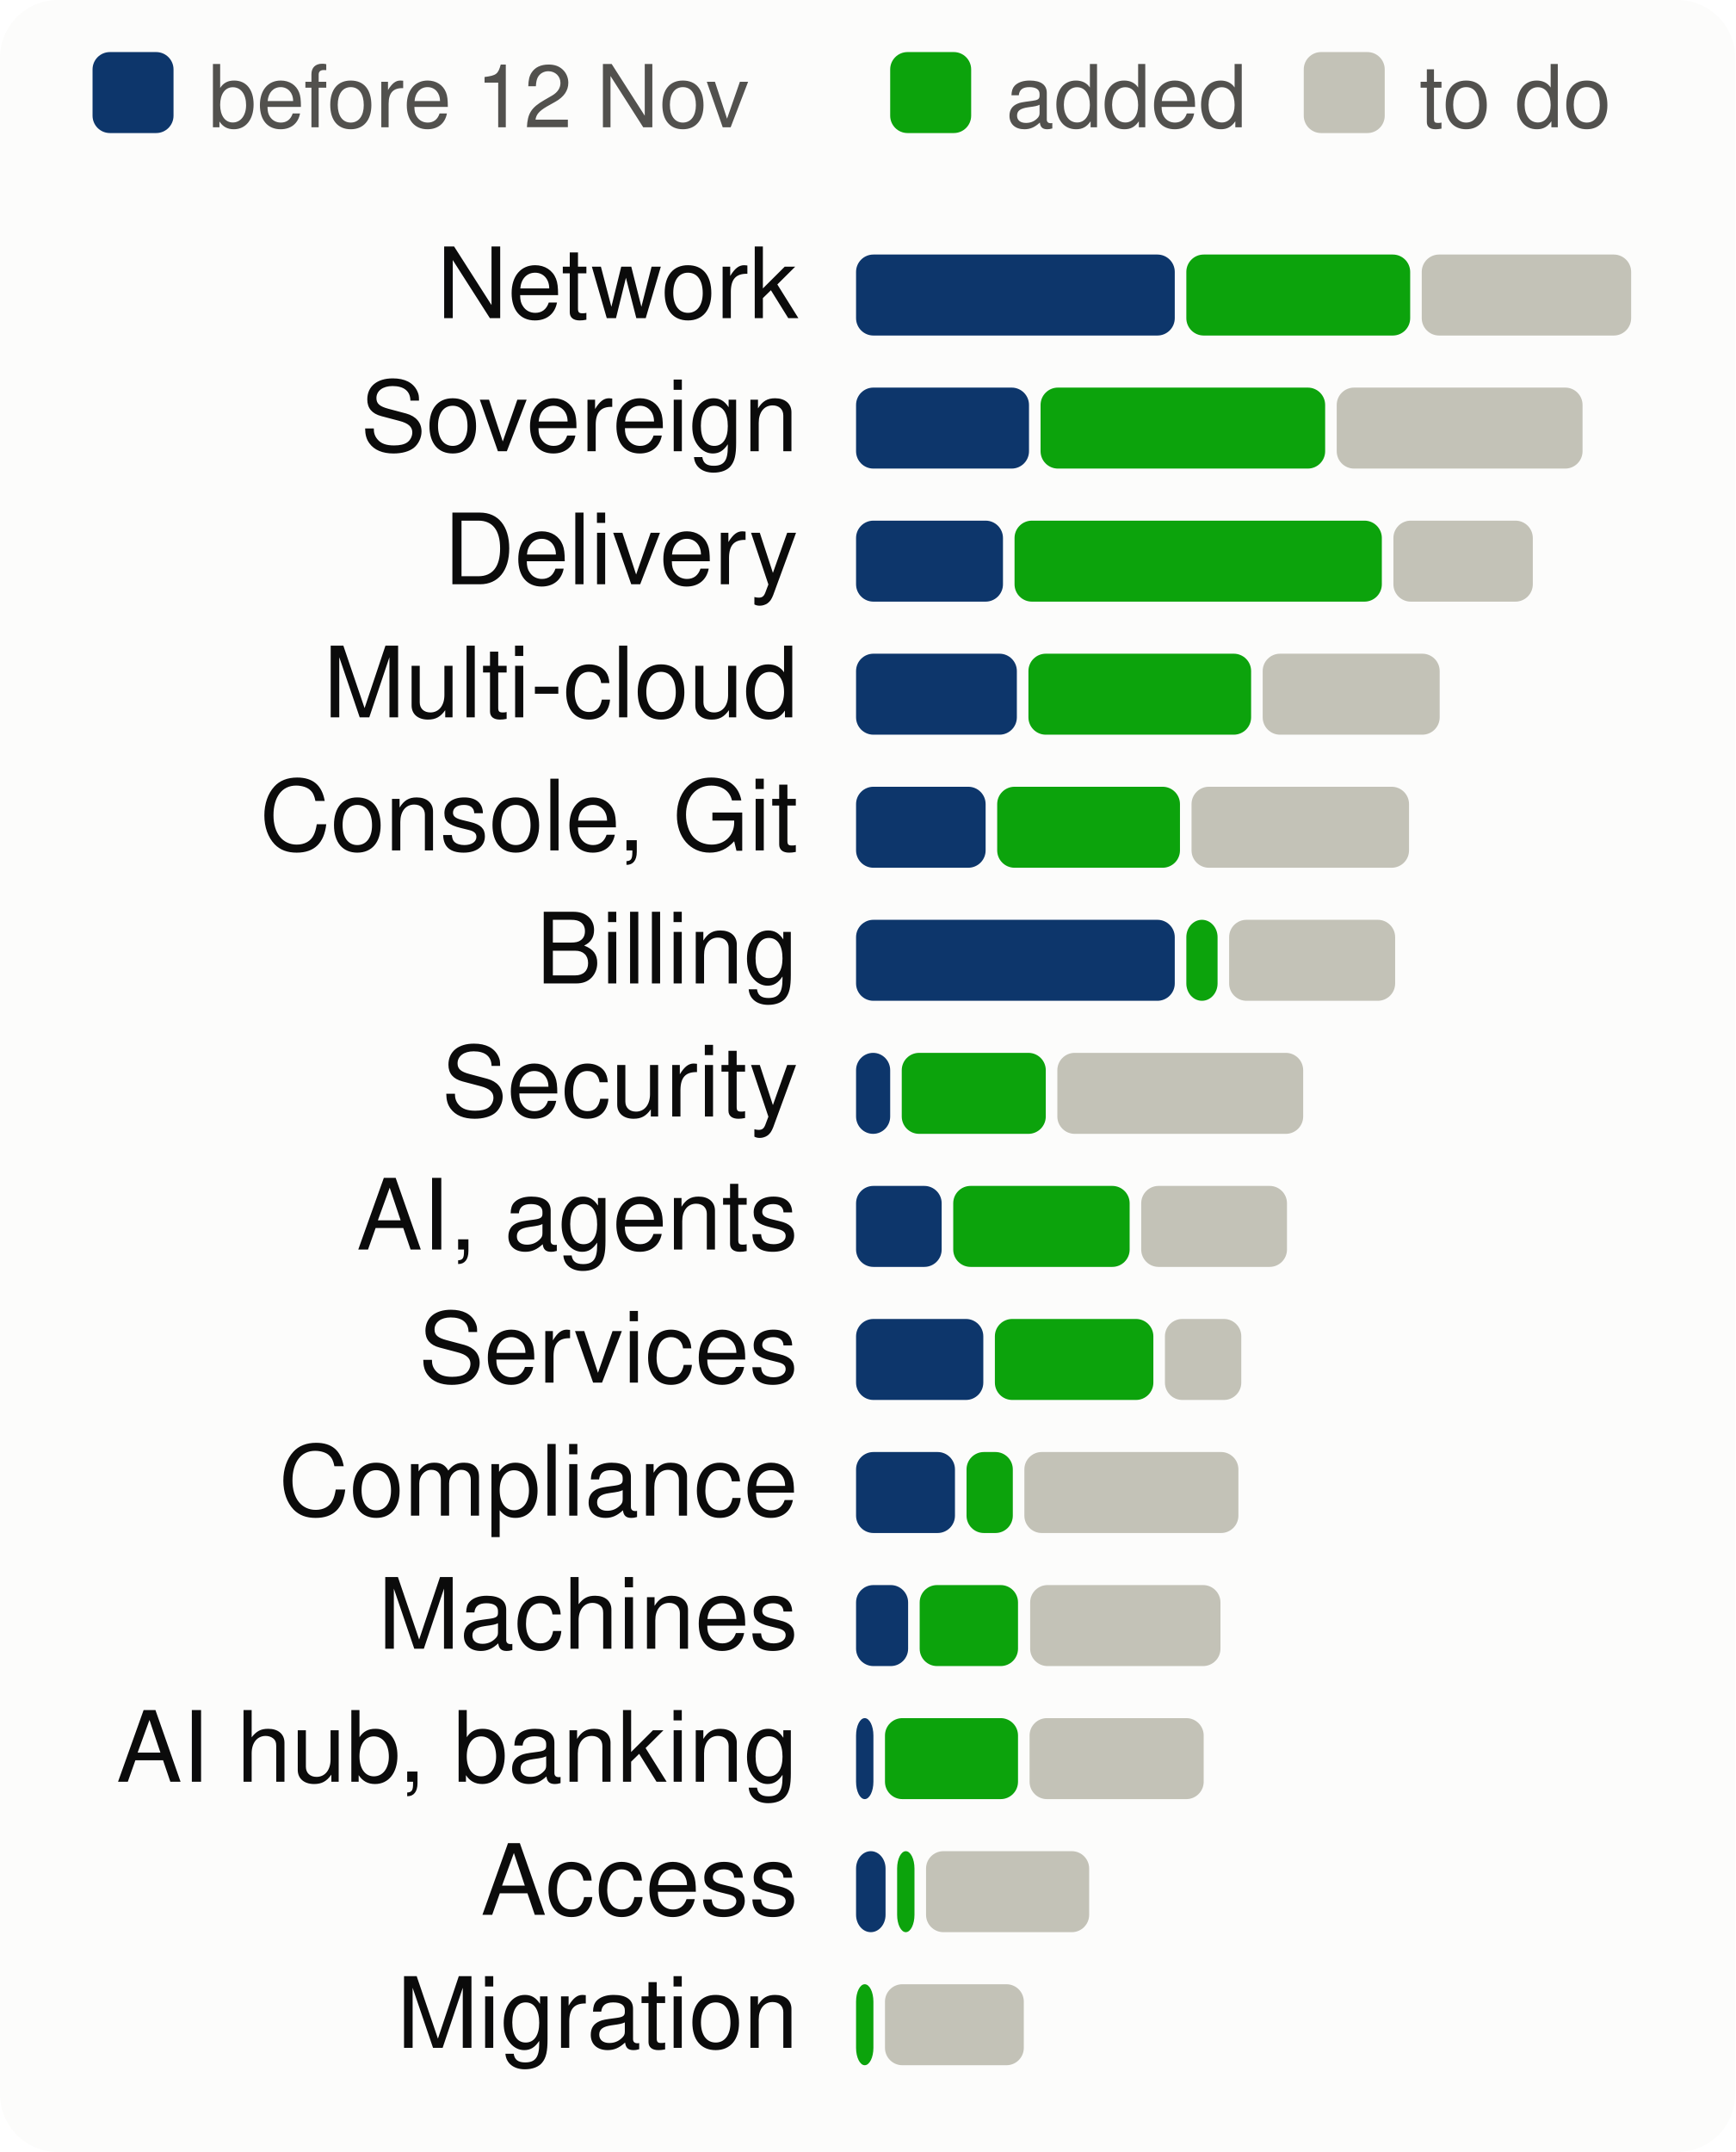
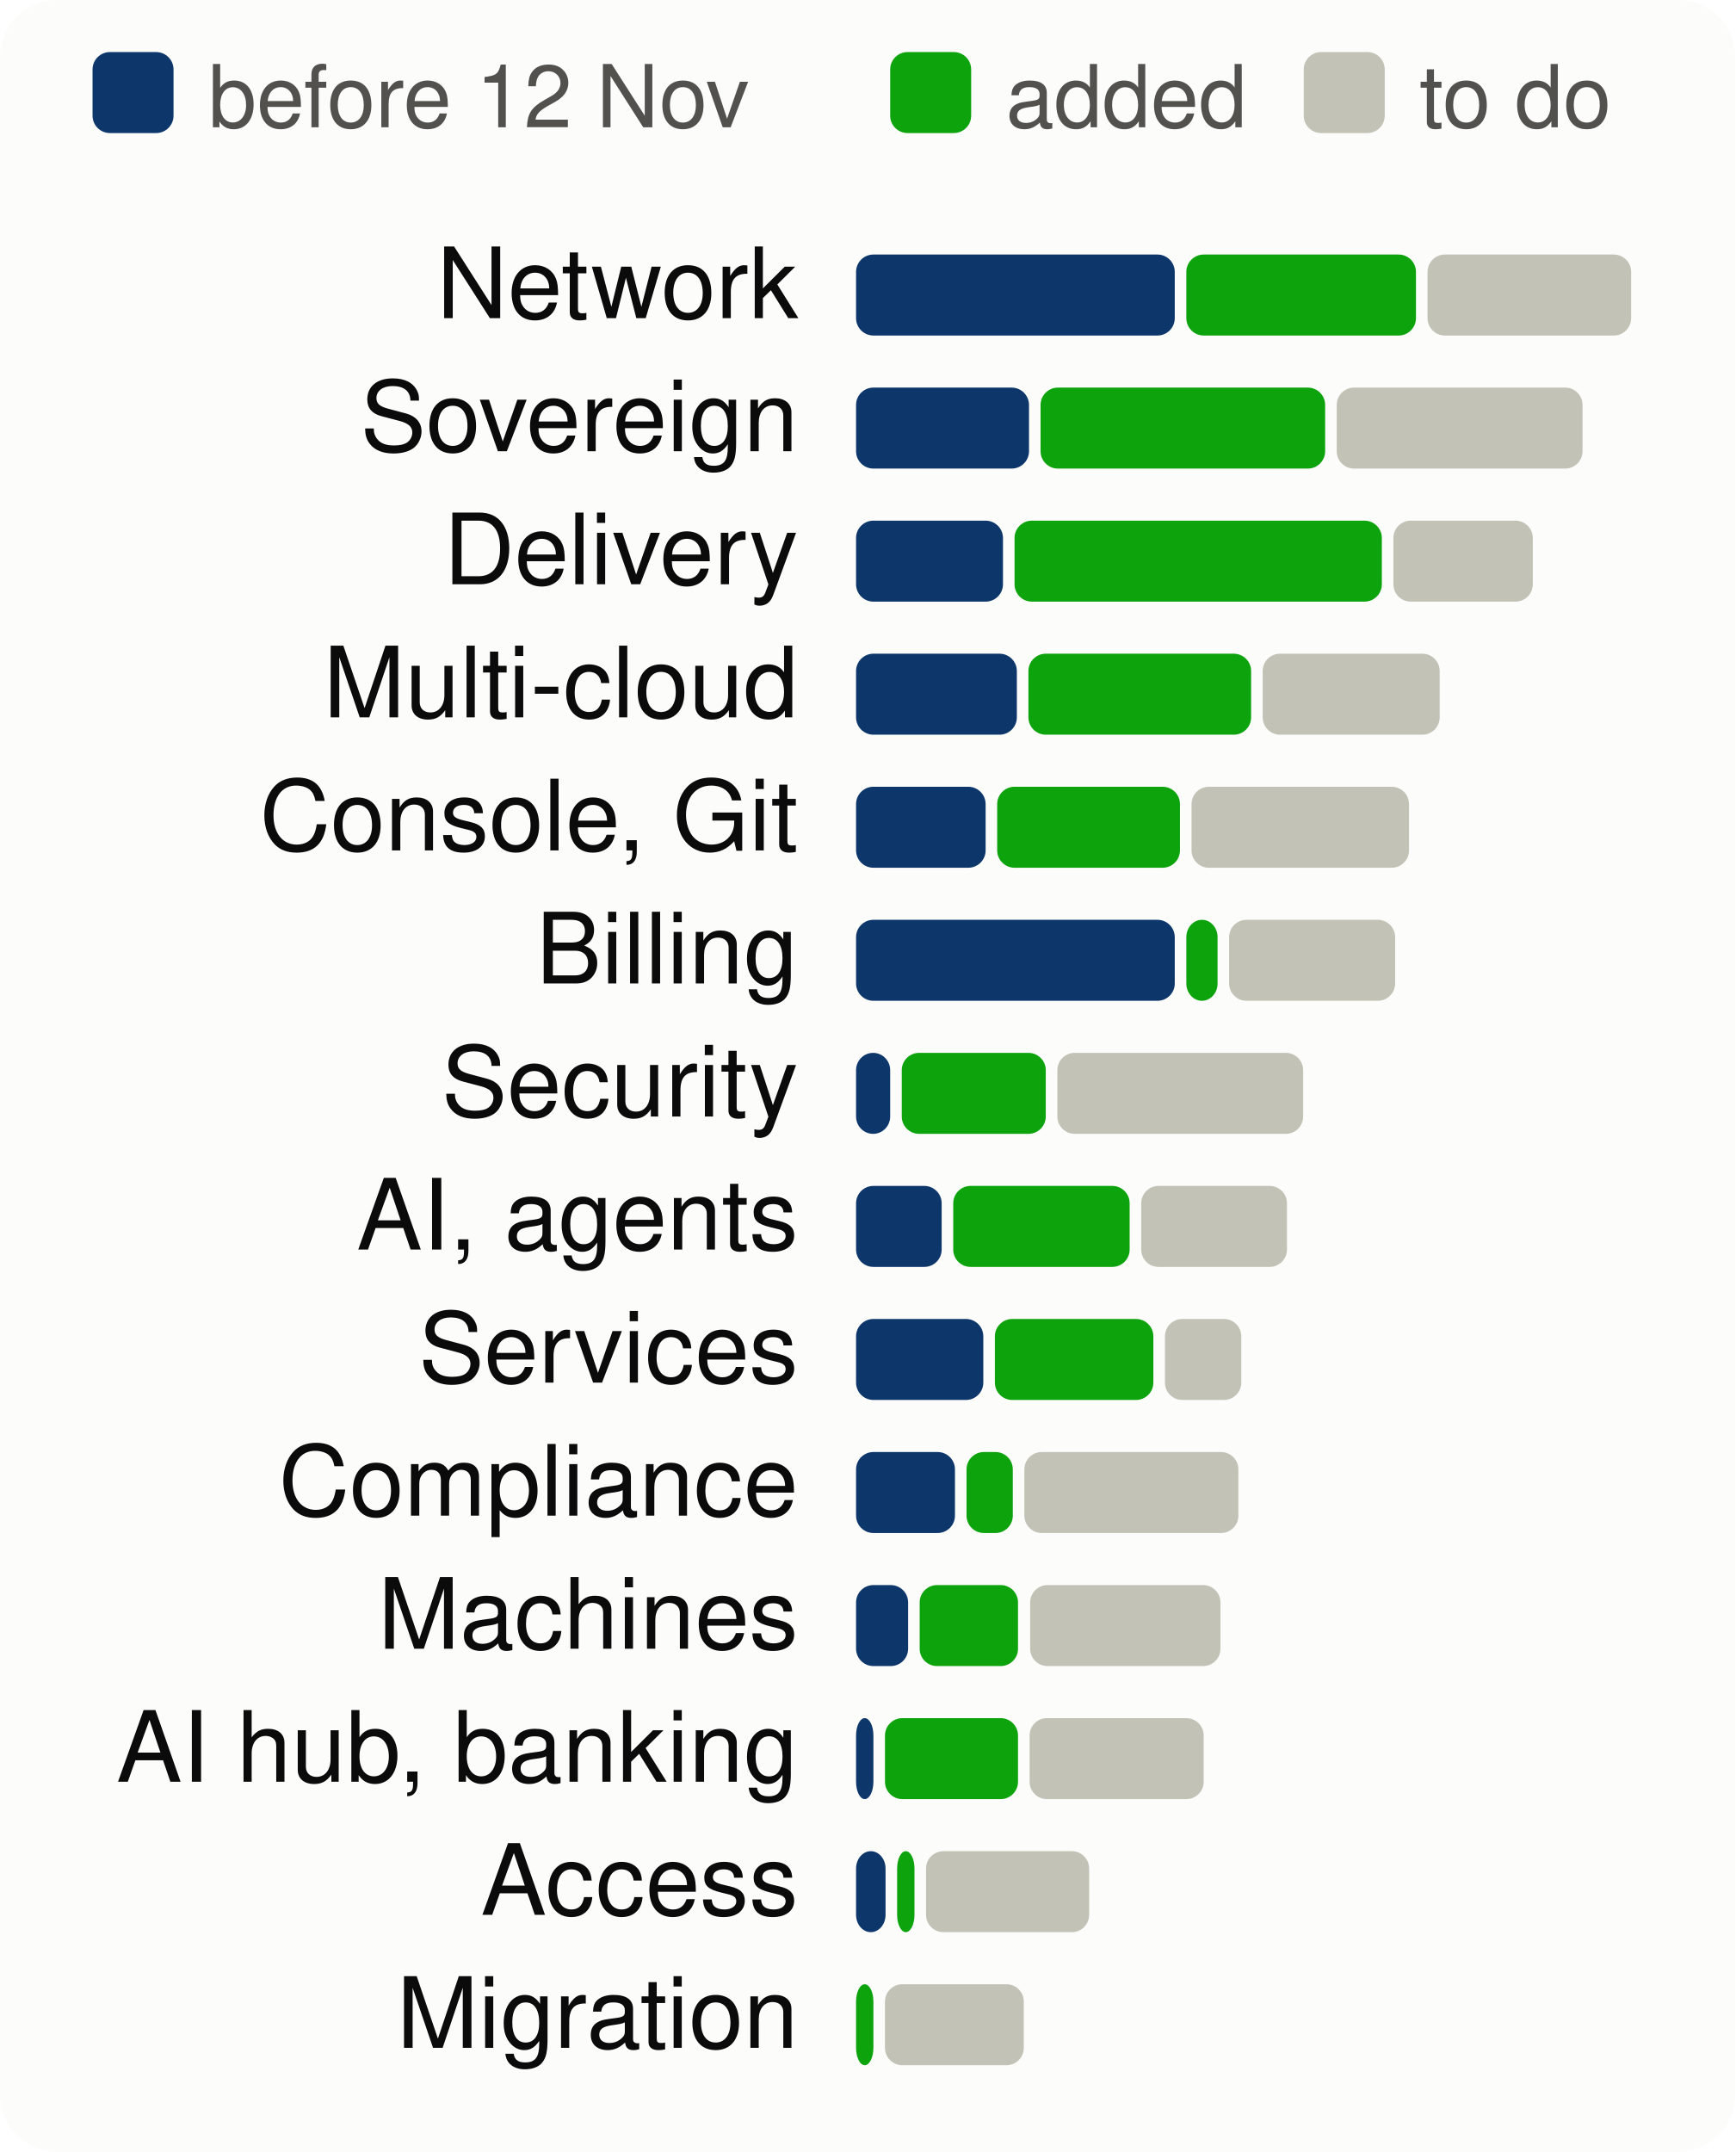
<svg xmlns="http://www.w3.org/2000/svg" viewBox="0 0 300 372" width="300" height="372" font-family="system-ui,-apple-system,Segoe UI,Helvetica,Arial,sans-serif" font-size="18" role="img" aria-label="Progress per product area, to scale">
  <style>.h{paint-order:stroke;stroke:#fcfcfb;stroke-width:3px;stroke-linejoin:round}.rg{stroke:#fcfcfb}@media (prefers-color-scheme: dark){.bg{fill:#1a1a19}.t1{fill:#f0efec}.t2{fill:#c3c2b7}.gr{stroke:#2c2c2a}.ax{stroke:#383835}.ld{stroke:#383835}.br{stroke:#c3c2b7}.m{stroke:#3987e5}.dp{stroke:#d95926}.v{stroke:#199e70}.i2{stroke:#c3c2b7}.i1{stroke:#f0efec}.f1{fill:#3987e5}.f2{fill:#d95926}.f3{fill:#199e70}.f4{fill:#c98500}.ev{fill:#c3c2b7}.inv{fill:#1a1a19}.done{fill:#cde2fb}.todo{fill:#52514e}.tile{fill:#262624}.h,.rg{stroke:#1a1a19}}</style>
  <rect width="300" height="372" rx="10" class="bg" fill="#fcfcfb" />
  <rect x="16" y="9" width="14" height="14" rx="3" class="done" fill="#0d366b" />
  <text x="36" y="22" class="t2" fill="#52514e" font-size="15">before 12 Nov</text>
  <rect x="153.9" y="9" width="14" height="14" rx="3" class="gain" fill="#0ca30c" />
  <text x="173.9" y="22" class="t2" fill="#52514e" font-size="15">added</text>
  <rect x="225.4" y="9" width="14" height="14" rx="3" class="todo" fill="#c3c2b7" />
  <text x="245.4" y="22" class="t2" fill="#52514e" font-size="15">to do</text>
  <text x="138" y="55" text-anchor="end" class="t1" fill="#0b0b0b" font-size="17">Network</text>
  <rect x="148.0" y="44" width="55.1" height="14" rx="3" class="done" fill="#0d366b" />
-   <rect x="205.1" y="44" width="38.7" height="14" rx="3" class="gain" fill="#0ca30c" />
-   <rect x="245.8" y="44" width="36.2" height="14" rx="3" class="todo" fill="#c3c2b7" />
+   <rect x="205.1" y="44" width="39.7" height="14" rx="3" class="gain" fill="#0ca30c" />
+   <rect x="246.8" y="44" width="35.2" height="14" rx="3" class="todo" fill="#c3c2b7" />
  <text x="138" y="78" text-anchor="end" class="t1" fill="#0b0b0b" font-size="17">Sovereign</text>
  <rect x="148.0" y="67" width="29.9" height="14" rx="3" class="done" fill="#0d366b" />
  <rect x="179.9" y="67" width="49.2" height="14" rx="3" class="gain" fill="#0ca30c" />
  <rect x="231.1" y="67" width="42.5" height="14" rx="3" class="todo" fill="#c3c2b7" />
  <text x="138" y="101" text-anchor="end" class="t1" fill="#0b0b0b" font-size="17">Delivery</text>
  <rect x="148.0" y="90" width="25.4" height="14" rx="3" class="done" fill="#0d366b" />
  <rect x="175.4" y="90" width="63.5" height="14" rx="3" class="gain" fill="#0ca30c" />
  <rect x="240.9" y="90" width="24.1" height="14" rx="3" class="todo" fill="#c3c2b7" />
  <text x="138" y="124" text-anchor="end" class="t1" fill="#0b0b0b" font-size="17">Multi-cloud</text>
  <rect x="148.0" y="113" width="27.8" height="14" rx="3" class="done" fill="#0d366b" />
  <rect x="177.8" y="113" width="38.5" height="14" rx="3" class="gain" fill="#0ca30c" />
  <rect x="218.3" y="113" width="30.6" height="14" rx="3" class="todo" fill="#c3c2b7" />
  <text x="138" y="147" text-anchor="end" class="t1" fill="#0b0b0b" font-size="17">Console, Git</text>
  <rect x="148.0" y="136" width="22.4" height="14" rx="3" class="done" fill="#0d366b" />
  <rect x="172.4" y="136" width="31.6" height="14" rx="3" class="gain" fill="#0ca30c" />
  <rect x="206.0" y="136" width="37.6" height="14" rx="3" class="todo" fill="#c3c2b7" />
  <text x="138" y="170" text-anchor="end" class="t1" fill="#0b0b0b" font-size="17">Billing</text>
  <rect x="148.0" y="159" width="55.1" height="14" rx="3" class="done" fill="#0d366b" />
  <rect x="205.1" y="159" width="5.4" height="14" rx="3" class="gain" fill="#0ca30c" />
  <rect x="212.5" y="159" width="28.7" height="14" rx="3" class="todo" fill="#c3c2b7" />
  <text x="138" y="193" text-anchor="end" class="t1" fill="#0b0b0b" font-size="17">Security</text>
  <rect x="148.0" y="182" width="5.9" height="14" rx="3" class="done" fill="#0d366b" />
  <rect x="155.9" y="182" width="24.9" height="14" rx="3" class="gain" fill="#0ca30c" />
  <rect x="182.8" y="182" width="42.5" height="14" rx="3" class="todo" fill="#c3c2b7" />
  <text x="138" y="216" text-anchor="end" class="t1" fill="#0b0b0b" font-size="17">AI, agents</text>
  <rect x="148.0" y="205" width="14.8" height="14" rx="3" class="done" fill="#0d366b" />
  <rect x="164.8" y="205" width="30.5" height="14" rx="3" class="gain" fill="#0ca30c" />
  <rect x="197.3" y="205" width="25.2" height="14" rx="3" class="todo" fill="#c3c2b7" />
  <text x="138" y="239" text-anchor="end" class="t1" fill="#0b0b0b" font-size="17">Services</text>
  <rect x="148.0" y="228" width="22.0" height="14" rx="3" class="done" fill="#0d366b" />
  <rect x="172.0" y="228" width="27.4" height="14" rx="3" class="gain" fill="#0ca30c" />
  <rect x="201.4" y="228" width="13.2" height="14" rx="3" class="todo" fill="#c3c2b7" />
  <text x="138" y="262" text-anchor="end" class="t1" fill="#0b0b0b" font-size="17">Compliance</text>
  <rect x="148.0" y="251" width="17.1" height="14" rx="3" class="done" fill="#0d366b" />
  <rect x="167.1" y="251" width="8.0" height="14" rx="3" class="gain" fill="#0ca30c" />
  <rect x="177.1" y="251" width="37.0" height="14" rx="3" class="todo" fill="#c3c2b7" />
  <text x="138" y="285" text-anchor="end" class="t1" fill="#0b0b0b" font-size="17">Machines</text>
  <rect x="148.0" y="274" width="9.0" height="14" rx="3" class="done" fill="#0d366b" />
  <rect x="159.0" y="274" width="17.0" height="14" rx="3" class="gain" fill="#0ca30c" />
  <rect x="178.1" y="274" width="32.9" height="14" rx="3" class="todo" fill="#c3c2b7" />
  <text x="138" y="308" text-anchor="end" class="t1" fill="#0b0b0b" font-size="17">AI hub, banking</text>
  <rect x="148.0" y="297" width="3.0" height="14" rx="3" class="done" fill="#0d366b" />
  <rect x="153.0" y="297" width="23.0" height="14" rx="3" class="gain" fill="#0ca30c" />
  <rect x="178.0" y="297" width="30.1" height="14" rx="3" class="todo" fill="#c3c2b7" />
  <text x="138" y="331" text-anchor="end" class="t1" fill="#0b0b0b" font-size="17">Access</text>
  <rect x="148.0" y="320" width="5.1" height="14" rx="3" class="done" fill="#0d366b" />
  <rect x="155.1" y="320" width="3.0" height="14" rx="3" class="gain" fill="#0ca30c" />
  <rect x="160.1" y="320" width="28.2" height="14" rx="3" class="todo" fill="#c3c2b7" />
  <text x="138" y="354" text-anchor="end" class="t1" fill="#0b0b0b" font-size="17">Migration</text>
  <rect x="148.0" y="343" width="3.0" height="14" rx="3" class="gain" fill="#0ca30c" />
  <rect x="153.0" y="343" width="24.0" height="14" rx="3" class="todo" fill="#c3c2b7" />
</svg>
